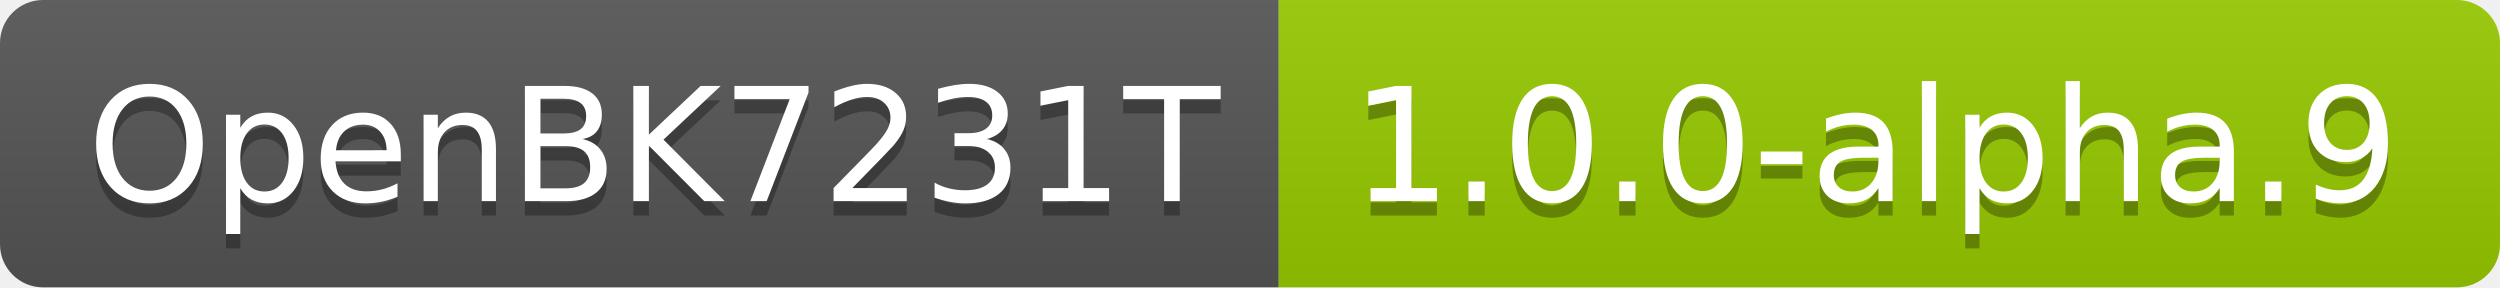
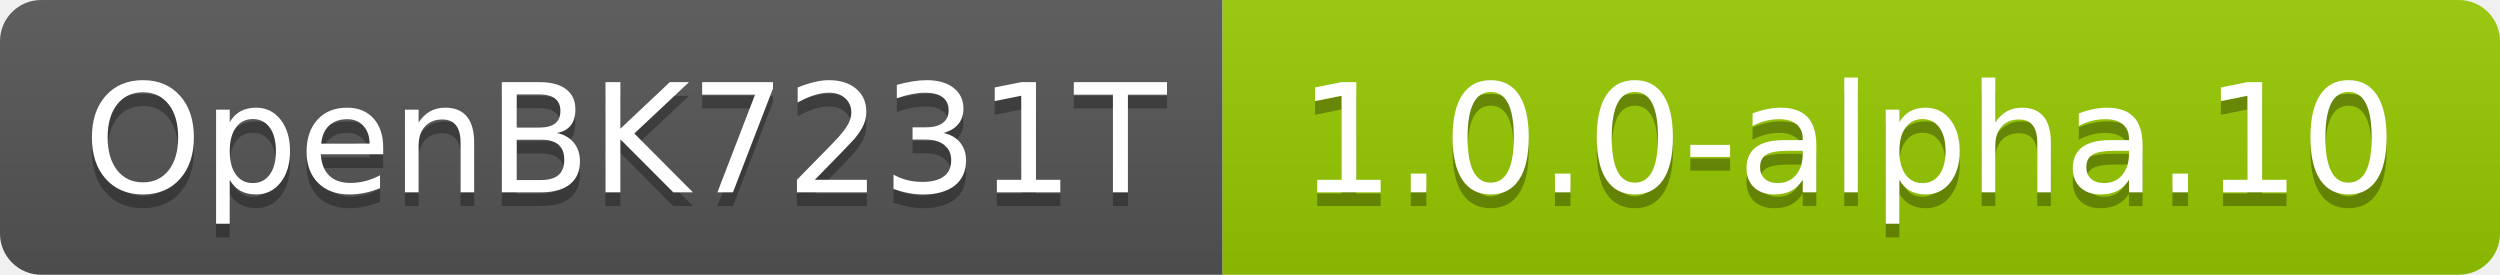
- <svg xmlns="http://www.w3.org/2000/svg" width="174" height="20" role="img" aria-label="OpenBK7231T: 1.0.0-alpha.9">
+ <svg xmlns="http://www.w3.org/2000/svg" width="182" height="20" role="img" aria-label="OpenBK7231T: 1.0.0-alpha.10">
  <linearGradient id="s" x2="0" y2="100%">
    <stop offset="0" stop-color="#bbb" stop-opacity=".1" />
    <stop offset="1" stop-opacity=".1" />
  </linearGradient>
  <clipPath id="r">
-     <rect width="174" height="20" rx="3" fill="#fff" />
+     <rect width="182" height="20" rx="3" fill="#fff" />
  </clipPath>
  <g clip-path="url(#r)">
    <rect width="89" height="20" fill="#555" />
-     <rect x="89" width="85" height="20" fill="#97ca00" />
-     <rect width="174" height="20" fill="url(#s)" />
+     <rect x="89" width="93" height="20" fill="#97ca00" />
+     <rect width="182" height="20" fill="url(#s)" />
  </g>
  <g fill="#fff" text-anchor="middle" font-family="Verdana,Geneva,DejaVu Sans,sans-serif" text-rendering="geometricPrecision" font-size="110">
    <text aria-hidden="true" x="455" y="150" fill="#010101" fill-opacity=".3" transform="scale(.1)" textLength="790">OpenBK7231T</text>
    <text x="455" y="140" transform="scale(.1)" fill="#fff" textLength="790">OpenBK7231T</text>
-     <text aria-hidden="true" x="1305" y="150" fill="#010101" fill-opacity=".3" transform="scale(.1)" textLength="750">1.0.0-alpha.9</text>
-     <text x="1305" y="140" transform="scale(.1)" fill="#fff" textLength="750">1.0.0-alpha.9</text>
+     <text aria-hidden="true" x="1345" y="150" fill="#010101" fill-opacity=".3" transform="scale(.1)" textLength="830">1.0.0-alpha.10</text>
+     <text x="1345" y="140" transform="scale(.1)" fill="#fff" textLength="830">1.0.0-alpha.10</text>
  </g>
</svg>
